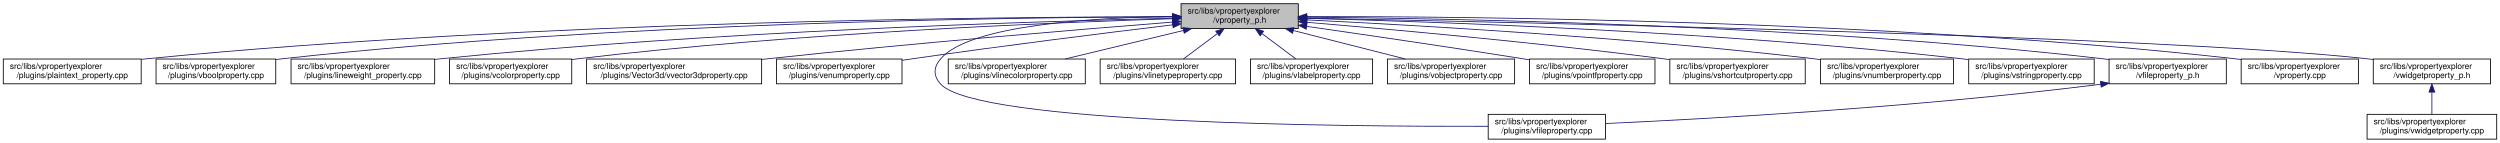
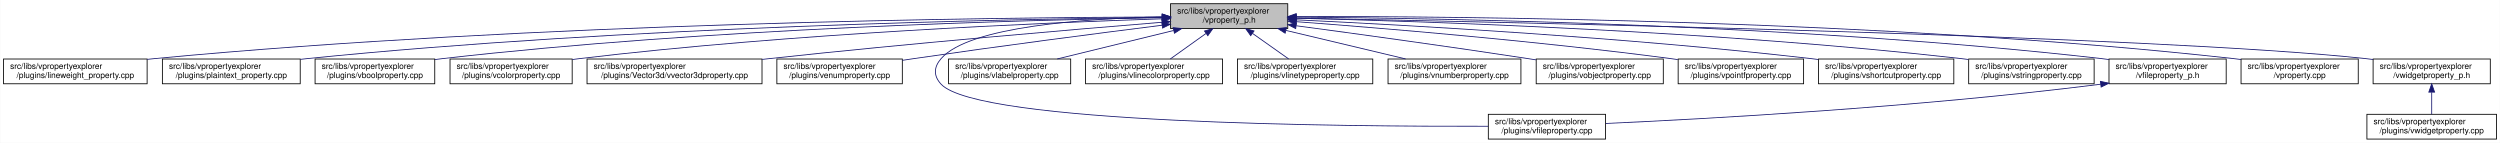
- <svg xmlns="http://www.w3.org/2000/svg" xmlns:xlink="http://www.w3.org/1999/xlink" width="3028pt" height="173pt" viewBox="0.00 0.00 3028.00 173.00">
+ <svg xmlns="http://www.w3.org/2000/svg" xmlns:xlink="http://www.w3.org/1999/xlink" width="3029pt" height="173pt" viewBox="0.00 0.00 3028.50 173.00">
  <g id="graph0" class="graph" transform="scale(1 1) rotate(0) translate(4 169)">
-     <polygon fill="white" stroke="transparent" points="-4,4 -4,-169 3024,-169 3024,4 -4,4" />
+     <polygon fill="white" stroke="transparent" points="-4,4 -4,-169 3024.5,-169 3024.5,4 -4,4" />
    <g id="node1" class="node">
      <g id="a_node1">
        <a xlink:title=" ">
-           <polygon fill="#bfbfbf" stroke="black" points="1426.5,-134.5 1426.5,-164.5 1568.5,-164.5 1568.5,-134.5 1426.5,-134.5" />
-           <text text-anchor="start" x="1434.5" y="-152.5" font-family="Helvetica,sans-Serif" font-size="10.00">src/libs/vpropertyexplorer</text>
-           <text text-anchor="middle" x="1497.5" y="-141.5" font-family="Helvetica,sans-Serif" font-size="10.00">/vproperty_p.h</text>
+           <polygon fill="#bfbfbf" stroke="black" points="1414,-134.5 1414,-164.5 1556,-164.5 1556,-134.5 1414,-134.5" />
+           <text text-anchor="start" x="1422" y="-152.5" font-family="Helvetica,sans-Serif" font-size="10.00">src/libs/vpropertyexplorer</text>
+           <text text-anchor="middle" x="1485" y="-141.5" font-family="Helvetica,sans-Serif" font-size="10.00">/vproperty_p.h</text>
        </a>
      </g>
    </g>
    <g id="node2" class="node">
      <g id="a_node2">
-         <a xlink:href="../../da/d2f/plaintext__property_8cpp.html" target="_top" xlink:title=" ">
-           <polygon fill="white" stroke="black" points="0,-67.5 0,-97.5 167,-97.5 167,-67.5 0,-67.5" />
+         <a xlink:href="../../d9/d33/lineweight__property_8cpp.html" target="_top" xlink:title=" ">
+           <polygon fill="white" stroke="black" points="0,-67.5 0,-97.5 174,-97.5 174,-67.5 0,-67.5" />
          <text text-anchor="start" x="8" y="-85.5" font-family="Helvetica,sans-Serif" font-size="10.00">src/libs/vpropertyexplorer</text>
-           <text text-anchor="middle" x="83.5" y="-74.5" font-family="Helvetica,sans-Serif" font-size="10.00">/plugins/plaintext_property.cpp</text>
+           <text text-anchor="middle" x="87" y="-74.5" font-family="Helvetica,sans-Serif" font-size="10.00">/plugins/lineweight_property.cpp</text>
        </a>
      </g>
    </g>
    <g id="edge1" class="edge">
-       <path fill="none" stroke="midnightblue" d="M1416.17,-148.73C1208.81,-148.59 643.65,-143.67 175.5,-98 172.76,-97.73 169.99,-97.44 167.18,-97.12" />
-       <polygon fill="midnightblue" stroke="midnightblue" points="1416.36,-152.23 1426.36,-148.73 1416.36,-145.23 1416.36,-152.23" />
+       <path fill="none" stroke="midnightblue" d="M1403.81,-148.48C1198.73,-147.75 643.37,-141.56 183,-98 180.06,-97.72 177.08,-97.41 174.07,-97.08" />
+       <polygon fill="midnightblue" stroke="midnightblue" points="1403.88,-151.98 1413.9,-148.51 1403.91,-144.98 1403.88,-151.98" />
    </g>
    <g id="node3" class="node">
      <g id="a_node3">
-         <a xlink:href="../../d8/d83/vboolproperty_8cpp.html" target="_top" xlink:title=" ">
-           <polygon fill="white" stroke="black" points="185,-67.5 185,-97.5 330,-97.5 330,-67.5 185,-67.5" />
-           <text text-anchor="start" x="193" y="-85.5" font-family="Helvetica,sans-Serif" font-size="10.00">src/libs/vpropertyexplorer</text>
-           <text text-anchor="middle" x="257.5" y="-74.5" font-family="Helvetica,sans-Serif" font-size="10.00">/plugins/vboolproperty.cpp</text>
+         <a xlink:href="../../da/d2f/plaintext__property_8cpp.html" target="_top" xlink:title=" ">
+           <polygon fill="white" stroke="black" points="192.5,-67.5 192.5,-97.5 359.5,-97.5 359.5,-67.5 192.5,-67.5" />
+           <text text-anchor="start" x="200.5" y="-85.5" font-family="Helvetica,sans-Serif" font-size="10.00">src/libs/vpropertyexplorer</text>
+           <text text-anchor="middle" x="276" y="-74.5" font-family="Helvetica,sans-Serif" font-size="10.00">/plugins/plaintext_property.cpp</text>
        </a>
      </g>
    </g>
    <g id="edge2" class="edge">
-       <path fill="none" stroke="midnightblue" d="M1416.28,-148.62C1226.97,-148.1 741.91,-142.16 339.5,-98 336.48,-97.67 333.41,-97.29 330.31,-96.89" />
-       <polygon fill="midnightblue" stroke="midnightblue" points="1416.42,-152.12 1426.43,-148.64 1416.44,-145.12 1416.42,-152.12" />
+       <path fill="none" stroke="midnightblue" d="M1403.74,-147.92C1219.19,-145.92 754.45,-137.07 368,-98 365.27,-97.72 362.49,-97.42 359.69,-97.09" />
+       <polygon fill="midnightblue" stroke="midnightblue" points="1403.87,-151.42 1413.91,-148.02 1403.94,-144.42 1403.87,-151.42" />
    </g>
    <g id="node4" class="node">
      <g id="a_node4">
-         <a xlink:href="../../d9/d33/lineweight__property_8cpp.html" target="_top" xlink:title=" ">
-           <polygon fill="white" stroke="black" points="348.5,-67.5 348.5,-97.5 522.5,-97.5 522.5,-67.5 348.5,-67.5" />
-           <text text-anchor="start" x="356.5" y="-85.5" font-family="Helvetica,sans-Serif" font-size="10.00">src/libs/vpropertyexplorer</text>
-           <text text-anchor="middle" x="435.5" y="-74.5" font-family="Helvetica,sans-Serif" font-size="10.00">/plugins/lineweight_property.cpp</text>
+         <a xlink:href="../../d8/d83/vboolproperty_8cpp.html" target="_top" xlink:title=" ">
+           <polygon fill="white" stroke="black" points="377.5,-67.5 377.5,-97.5 522.5,-97.5 522.5,-67.5 377.5,-67.5" />
+           <text text-anchor="start" x="385.5" y="-85.5" font-family="Helvetica,sans-Serif" font-size="10.00">src/libs/vpropertyexplorer</text>
+           <text text-anchor="middle" x="450" y="-74.5" font-family="Helvetica,sans-Serif" font-size="10.00">/plugins/vboolproperty.cpp</text>
        </a>
      </g>
    </g>
    <g id="edge3" class="edge">
-       <path fill="none" stroke="midnightblue" d="M1416.27,-146.93C1249.87,-143.13 858.4,-131.15 531.5,-98 528.57,-97.7 525.58,-97.38 522.57,-97.03" />
-       <polygon fill="midnightblue" stroke="midnightblue" points="1416.34,-150.43 1426.42,-147.16 1416.5,-143.44 1416.34,-150.43" />
+       <path fill="none" stroke="midnightblue" d="M1403.86,-147.54C1239.05,-144.84 853.46,-134.8 532,-98 528.98,-97.65 525.91,-97.27 522.81,-96.85" />
+       <polygon fill="midnightblue" stroke="midnightblue" points="1403.86,-151.04 1413.92,-147.7 1403.98,-144.04 1403.86,-151.04" />
    </g>
    <g id="node5" class="node">
      <g id="a_node5">
        <a xlink:href="../../d0/d6b/vcolorproperty_8cpp.html" target="_top" xlink:title=" ">
-           <polygon fill="white" stroke="black" points="540.5,-67.5 540.5,-97.5 688.5,-97.5 688.5,-67.5 540.5,-67.5" />
-           <text text-anchor="start" x="548.5" y="-85.5" font-family="Helvetica,sans-Serif" font-size="10.00">src/libs/vpropertyexplorer</text>
-           <text text-anchor="middle" x="614.5" y="-74.5" font-family="Helvetica,sans-Serif" font-size="10.00">/plugins/vcolorproperty.cpp</text>
+           <polygon fill="white" stroke="black" points="541,-67.5 541,-97.5 689,-97.5 689,-67.5 541,-67.5" />
+           <text text-anchor="start" x="549" y="-85.5" font-family="Helvetica,sans-Serif" font-size="10.00">src/libs/vpropertyexplorer</text>
+           <text text-anchor="middle" x="615" y="-74.5" font-family="Helvetica,sans-Serif" font-size="10.00">/plugins/vcolorproperty.cpp</text>
        </a>
      </g>
    </g>
    <g id="edge4" class="edge">
-       <path fill="none" stroke="midnightblue" d="M1416.23,-146.32C1271.36,-141.78 959.15,-129.02 697.5,-98 694.59,-97.66 691.64,-97.28 688.65,-96.87" />
-       <polygon fill="midnightblue" stroke="midnightblue" points="1416.26,-149.82 1426.36,-146.63 1416.48,-142.83 1416.26,-149.82" />
+       <path fill="none" stroke="midnightblue" d="M1403.94,-146.21C1260.95,-141.52 954.74,-128.57 698,-98 695.09,-97.65 692.14,-97.27 689.15,-96.87" />
+       <polygon fill="midnightblue" stroke="midnightblue" points="1403.84,-149.71 1413.95,-146.53 1404.07,-142.71 1403.84,-149.71" />
    </g>
    <g id="node6" class="node">
      <g id="a_node6">
        <a xlink:href="../../d2/d8f/vvector3dproperty_8cpp.html" target="_top" xlink:title=" ">
-           <polygon fill="white" stroke="black" points="706.5,-67.5 706.5,-97.5 918.5,-97.5 918.5,-67.5 706.5,-67.5" />
-           <text text-anchor="start" x="714.5" y="-85.5" font-family="Helvetica,sans-Serif" font-size="10.00">src/libs/vpropertyexplorer</text>
-           <text text-anchor="middle" x="812.5" y="-74.5" font-family="Helvetica,sans-Serif" font-size="10.00">/plugins/Vector3d/vvector3dproperty.cpp</text>
+           <polygon fill="white" stroke="black" points="707,-67.5 707,-97.5 919,-97.5 919,-67.5 707,-67.5" />
+           <text text-anchor="start" x="715" y="-85.5" font-family="Helvetica,sans-Serif" font-size="10.00">src/libs/vpropertyexplorer</text>
+           <text text-anchor="middle" x="813" y="-74.5" font-family="Helvetica,sans-Serif" font-size="10.00">/plugins/Vector3d/vvector3dproperty.cpp</text>
        </a>
      </g>
    </g>
    <g id="edge5" class="edge">
-       <path fill="none" stroke="midnightblue" d="M1416.24,-142.25C1305.58,-133.53 1101.36,-116.66 927.5,-98 924.6,-97.69 921.66,-97.37 918.69,-97.03" />
-       <polygon fill="midnightblue" stroke="midnightblue" points="1416.08,-145.75 1426.33,-143.05 1416.63,-138.77 1416.08,-145.75" />
+       <path fill="none" stroke="midnightblue" d="M1403.47,-142.01C1294.87,-133.15 1096.8,-116.29 928,-98 925.1,-97.69 922.16,-97.36 919.19,-97.03" />
+       <polygon fill="midnightblue" stroke="midnightblue" points="1403.45,-145.52 1413.7,-142.84 1404.02,-138.54 1403.45,-145.52" />
    </g>
    <g id="node7" class="node">
      <g id="a_node7">
        <a xlink:href="../../d3/d60/venumproperty_8cpp.html" target="_top" xlink:title=" ">
-           <polygon fill="white" stroke="black" points="936.5,-67.5 936.5,-97.5 1088.5,-97.5 1088.5,-67.5 936.5,-67.5" />
-           <text text-anchor="start" x="944.5" y="-85.5" font-family="Helvetica,sans-Serif" font-size="10.00">src/libs/vpropertyexplorer</text>
-           <text text-anchor="middle" x="1012.5" y="-74.5" font-family="Helvetica,sans-Serif" font-size="10.00">/plugins/venumproperty.cpp</text>
+           <polygon fill="white" stroke="black" points="937,-67.5 937,-97.5 1089,-97.5 1089,-67.5 937,-67.5" />
+           <text text-anchor="start" x="945" y="-85.5" font-family="Helvetica,sans-Serif" font-size="10.00">src/libs/vpropertyexplorer</text>
+           <text text-anchor="middle" x="1013" y="-74.5" font-family="Helvetica,sans-Serif" font-size="10.00">/plugins/venumproperty.cpp</text>
        </a>
      </g>
    </g>
    <g id="edge6" class="edge">
-       <path fill="none" stroke="midnightblue" d="M1416.41,-138.92C1336.48,-129.29 1210.93,-113.66 1102.5,-98 1097.96,-97.34 1093.29,-96.65 1088.58,-95.94" />
-       <polygon fill="midnightblue" stroke="midnightblue" points="1416.06,-142.4 1426.41,-140.12 1416.9,-135.45 1416.06,-142.4" />
+       <path fill="none" stroke="midnightblue" d="M1403.64,-138.42C1326.24,-128.67 1206.57,-113.19 1103,-98 1098.46,-97.33 1093.79,-96.63 1089.09,-95.91" />
+       <polygon fill="midnightblue" stroke="midnightblue" points="1403.45,-141.93 1413.81,-139.7 1404.32,-134.98 1403.45,-141.93" />
    </g>
    <g id="node8" class="node">
      <g id="a_node8">
        <a xlink:href="../../d7/dd2/vfileproperty_8cpp.html" target="_top" xlink:title=" ">
-           <polygon fill="white" stroke="black" points="1798.5,-0.5 1798.5,-30.5 1940.5,-30.5 1940.5,-0.5 1798.5,-0.5" />
-           <text text-anchor="start" x="1806.5" y="-18.5" font-family="Helvetica,sans-Serif" font-size="10.00">src/libs/vpropertyexplorer</text>
-           <text text-anchor="middle" x="1869.5" y="-7.5" font-family="Helvetica,sans-Serif" font-size="10.00">/plugins/vfileproperty.cpp</text>
+           <polygon fill="white" stroke="black" points="1799,-0.5 1799,-30.5 1941,-30.5 1941,-0.5 1799,-0.5" />
+           <text text-anchor="start" x="1807" y="-18.5" font-family="Helvetica,sans-Serif" font-size="10.00">src/libs/vpropertyexplorer</text>
+           <text text-anchor="middle" x="1870" y="-7.5" font-family="Helvetica,sans-Serif" font-size="10.00">/plugins/vfileproperty.cpp</text>
        </a>
      </g>
    </g>
    <g id="edge7" class="edge">
-       <path fill="none" stroke="midnightblue" d="M1416.09,-149.03C1320.7,-147.71 1171.12,-138.93 1135.5,-98 1126.46,-87.61 1126.1,-77.07 1135.5,-67 1180.12,-19.21 1622.9,-15.56 1798.39,-16.02" />
-       <polygon fill="midnightblue" stroke="midnightblue" points="1416.25,-152.53 1426.29,-149.15 1416.33,-145.53 1416.25,-152.53" />
+       <path fill="none" stroke="midnightblue" d="M1403.86,-148.53C1311.78,-146.64 1169.94,-137.2 1136,-98 1126.98,-87.58 1126.6,-77.07 1136,-67 1180.62,-19.21 1623.4,-15.56 1798.89,-16.02" />
+       <polygon fill="midnightblue" stroke="midnightblue" points="1403.93,-152.03 1414,-148.71 1404.06,-145.03 1403.93,-152.03" />
    </g>
    <g id="node9" class="node">
      <g id="a_node9">
-         <a xlink:href="../../dd/d22/vlinecolorproperty_8cpp.html" target="_top" xlink:title=" ">
-           <polygon fill="white" stroke="black" points="1144.5,-67.5 1144.5,-97.5 1310.5,-97.5 1310.5,-67.5 1144.5,-67.5" />
-           <text text-anchor="start" x="1152.5" y="-85.5" font-family="Helvetica,sans-Serif" font-size="10.00">src/libs/vpropertyexplorer</text>
-           <text text-anchor="middle" x="1227.5" y="-74.5" font-family="Helvetica,sans-Serif" font-size="10.00">/plugins/vlinecolorproperty.cpp</text>
+         <a xlink:href="../../d6/ddf/vlabelproperty_8cpp.html" target="_top" xlink:title=" ">
+           <polygon fill="white" stroke="black" points="1145,-67.5 1145,-97.5 1293,-97.5 1293,-67.5 1145,-67.5" />
+           <text text-anchor="start" x="1153" y="-85.5" font-family="Helvetica,sans-Serif" font-size="10.00">src/libs/vpropertyexplorer</text>
+           <text text-anchor="middle" x="1219" y="-74.5" font-family="Helvetica,sans-Serif" font-size="10.00">/plugins/vlabelproperty.cpp</text>
        </a>
      </g>
    </g>
    <g id="edge8" class="edge">
-       <path fill="none" stroke="midnightblue" d="M1429.45,-132.12C1385.27,-121.48 1328.28,-107.76 1286.11,-97.61" />
-       <polygon fill="midnightblue" stroke="midnightblue" points="1428.7,-135.54 1439.25,-134.48 1430.34,-128.73 1428.7,-135.54" />
+       <path fill="none" stroke="midnightblue" d="M1417.69,-132.05C1374.2,-121.43 1318.2,-107.74 1276.75,-97.61" />
+       <polygon fill="midnightblue" stroke="midnightblue" points="1417.06,-135.5 1427.61,-134.48 1418.73,-128.7 1417.06,-135.5" />
    </g>
    <g id="node10" class="node">
      <g id="a_node10">
-         <a xlink:href="../../dc/d32/vlinetypeproperty_8cpp.html" target="_top" xlink:title=" ">
-           <polygon fill="white" stroke="black" points="1328.5,-67.5 1328.5,-97.5 1492.5,-97.5 1492.5,-67.5 1328.5,-67.5" />
-           <text text-anchor="start" x="1336.5" y="-85.5" font-family="Helvetica,sans-Serif" font-size="10.00">src/libs/vpropertyexplorer</text>
-           <text text-anchor="middle" x="1410.5" y="-74.5" font-family="Helvetica,sans-Serif" font-size="10.00">/plugins/vlinetypeproperty.cpp</text>
+         <a xlink:href="../../dd/d22/vlinecolorproperty_8cpp.html" target="_top" xlink:title=" ">
+           <polygon fill="white" stroke="black" points="1311,-67.5 1311,-97.5 1477,-97.5 1477,-67.5 1311,-67.5" />
+           <text text-anchor="start" x="1319" y="-85.5" font-family="Helvetica,sans-Serif" font-size="10.00">src/libs/vpropertyexplorer</text>
+           <text text-anchor="middle" x="1394" y="-74.5" font-family="Helvetica,sans-Serif" font-size="10.00">/plugins/vlinecolorproperty.cpp</text>
        </a>
      </g>
    </g>
    <g id="edge9" class="edge">
-       <path fill="none" stroke="midnightblue" d="M1470.29,-128.17C1456.98,-118.23 1441.3,-106.51 1429.34,-97.58" />
-       <polygon fill="midnightblue" stroke="midnightblue" points="1468.52,-131.21 1478.62,-134.4 1472.71,-125.61 1468.52,-131.21" />
+       <path fill="none" stroke="midnightblue" d="M1456.93,-128.45C1442.93,-118.45 1426.34,-106.6 1413.71,-97.58" />
+       <polygon fill="midnightblue" stroke="midnightblue" points="1455.08,-131.43 1465.25,-134.4 1459.15,-125.74 1455.08,-131.43" />
    </g>
    <g id="node11" class="node">
      <g id="a_node11">
-         <a xlink:href="../../d6/ddf/vlabelproperty_8cpp.html" target="_top" xlink:title=" ">
-           <polygon fill="white" stroke="black" points="1510.5,-67.5 1510.5,-97.5 1658.5,-97.5 1658.5,-67.5 1510.5,-67.5" />
-           <text text-anchor="start" x="1518.5" y="-85.5" font-family="Helvetica,sans-Serif" font-size="10.00">src/libs/vpropertyexplorer</text>
-           <text text-anchor="middle" x="1584.5" y="-74.5" font-family="Helvetica,sans-Serif" font-size="10.00">/plugins/vlabelproperty.cpp</text>
+         <a xlink:href="../../dc/d32/vlinetypeproperty_8cpp.html" target="_top" xlink:title=" ">
+           <polygon fill="white" stroke="black" points="1495,-67.5 1495,-97.5 1659,-97.5 1659,-67.5 1495,-67.5" />
+           <text text-anchor="start" x="1503" y="-85.5" font-family="Helvetica,sans-Serif" font-size="10.00">src/libs/vpropertyexplorer</text>
+           <text text-anchor="middle" x="1577" y="-74.5" font-family="Helvetica,sans-Serif" font-size="10.00">/plugins/vlinetypeproperty.cpp</text>
        </a>
      </g>
    </g>
    <g id="edge10" class="edge">
-       <path fill="none" stroke="midnightblue" d="M1524.71,-128.17C1538.02,-118.23 1553.7,-106.51 1565.66,-97.58" />
-       <polygon fill="midnightblue" stroke="midnightblue" points="1522.29,-125.61 1516.38,-134.4 1526.48,-131.21 1522.29,-125.61" />
+       <path fill="none" stroke="midnightblue" d="M1513.38,-128.45C1527.53,-118.45 1544.31,-106.6 1557.08,-97.58" />
+       <polygon fill="midnightblue" stroke="midnightblue" points="1511.11,-125.77 1504.96,-134.4 1515.15,-131.48 1511.11,-125.77" />
    </g>
    <g id="node12" class="node">
      <g id="a_node12">
-         <a xlink:href="../../d5/d66/vobjectproperty_8cpp.html" target="_top" xlink:title=" ">
-           <polygon fill="white" stroke="black" points="1676.5,-67.5 1676.5,-97.5 1830.5,-97.5 1830.5,-67.5 1676.5,-67.5" />
-           <text text-anchor="start" x="1684.5" y="-85.5" font-family="Helvetica,sans-Serif" font-size="10.00">src/libs/vpropertyexplorer</text>
-           <text text-anchor="middle" x="1753.5" y="-74.5" font-family="Helvetica,sans-Serif" font-size="10.00">/plugins/vobjectproperty.cpp</text>
+         <a xlink:href="../../d7/dda/vnumberproperty_8cpp.html" target="_top" xlink:title=" ">
+           <polygon fill="white" stroke="black" points="1677.5,-67.5 1677.5,-97.5 1838.5,-97.5 1838.5,-67.5 1677.5,-67.5" />
+           <text text-anchor="start" x="1685.5" y="-85.5" font-family="Helvetica,sans-Serif" font-size="10.00">src/libs/vpropertyexplorer</text>
+           <text text-anchor="middle" x="1758" y="-74.5" font-family="Helvetica,sans-Serif" font-size="10.00">/plugins/vnumberproperty.cpp</text>
        </a>
      </g>
    </g>
    <g id="edge11" class="edge">
-       <path fill="none" stroke="midnightblue" d="M1562.55,-131.98C1604.36,-121.37 1658.11,-107.72 1697.92,-97.61" />
-       <polygon fill="midnightblue" stroke="midnightblue" points="1561.56,-128.62 1552.73,-134.48 1563.29,-135.41 1561.56,-128.62" />
+       <path fill="none" stroke="midnightblue" d="M1553.8,-132.12C1598.47,-121.48 1656.1,-107.76 1698.73,-97.61" />
+       <polygon fill="midnightblue" stroke="midnightblue" points="1552.82,-128.75 1543.9,-134.48 1554.44,-135.56 1552.82,-128.75" />
    </g>
    <g id="node13" class="node">
      <g id="a_node13">
-         <a xlink:href="../../d2/dec/vpointfproperty_8cpp.html" target="_top" xlink:title=" ">
-           <polygon fill="white" stroke="black" points="1848.5,-67.5 1848.5,-97.5 2000.5,-97.5 2000.5,-67.5 1848.5,-67.5" />
-           <text text-anchor="start" x="1856.5" y="-85.5" font-family="Helvetica,sans-Serif" font-size="10.00">src/libs/vpropertyexplorer</text>
-           <text text-anchor="middle" x="1924.5" y="-74.5" font-family="Helvetica,sans-Serif" font-size="10.00">/plugins/vpointfproperty.cpp</text>
+         <a xlink:href="../../d5/d66/vobjectproperty_8cpp.html" target="_top" xlink:title=" ">
+           <polygon fill="white" stroke="black" points="1857,-67.5 1857,-97.5 2011,-97.5 2011,-67.5 1857,-67.5" />
+           <text text-anchor="start" x="1865" y="-85.5" font-family="Helvetica,sans-Serif" font-size="10.00">src/libs/vpropertyexplorer</text>
+           <text text-anchor="middle" x="1934" y="-74.5" font-family="Helvetica,sans-Serif" font-size="10.00">/plugins/vobjectproperty.cpp</text>
        </a>
      </g>
    </g>
    <g id="edge12" class="edge">
-       <path fill="none" stroke="midnightblue" d="M1578.63,-137.04C1647.97,-127.12 1750.38,-112.18 1839.5,-98 1842.31,-97.55 1845.17,-97.09 1848.06,-96.62" />
-       <polygon fill="midnightblue" stroke="midnightblue" points="1578.04,-133.59 1568.64,-138.47 1579.03,-140.52 1578.04,-133.59" />
+       <path fill="none" stroke="midnightblue" d="M1566.28,-137.79C1639.71,-127.96 1750.7,-112.74 1847,-98 1850.18,-97.51 1853.42,-97.01 1856.7,-96.49" />
+       <polygon fill="midnightblue" stroke="midnightblue" points="1565.62,-134.35 1556.17,-139.14 1566.55,-141.28 1565.62,-134.35" />
    </g>
    <g id="node14" class="node">
      <g id="a_node14">
-         <a xlink:href="../../de/d34/vshortcutproperty_8cpp.html" target="_top" xlink:title=" ">
-           <polygon fill="white" stroke="black" points="2018.5,-67.5 2018.5,-97.5 2182.5,-97.5 2182.5,-67.5 2018.5,-67.5" />
-           <text text-anchor="start" x="2026.5" y="-85.5" font-family="Helvetica,sans-Serif" font-size="10.00">src/libs/vpropertyexplorer</text>
-           <text text-anchor="middle" x="2100.5" y="-74.5" font-family="Helvetica,sans-Serif" font-size="10.00">/plugins/vshortcutproperty.cpp</text>
+         <a xlink:href="../../d2/dec/vpointfproperty_8cpp.html" target="_top" xlink:title=" ">
+           <polygon fill="white" stroke="black" points="2029,-67.5 2029,-97.5 2181,-97.5 2181,-67.5 2029,-67.5" />
+           <text text-anchor="start" x="2037" y="-85.5" font-family="Helvetica,sans-Serif" font-size="10.00">src/libs/vpropertyexplorer</text>
+           <text text-anchor="middle" x="2105" y="-74.5" font-family="Helvetica,sans-Serif" font-size="10.00">/plugins/vpointfproperty.cpp</text>
        </a>
      </g>
    </g>
    <g id="edge13" class="edge">
-       <path fill="none" stroke="midnightblue" d="M1579.03,-141.97C1680.2,-133.52 1857.91,-117.54 2009.5,-98 2012.36,-97.63 2015.26,-97.24 2018.19,-96.84" />
-       <polygon fill="midnightblue" stroke="midnightblue" points="1578.56,-138.5 1568.88,-142.81 1579.14,-145.47 1578.56,-138.5" />
+       <path fill="none" stroke="midnightblue" d="M1566.37,-142.72C1671.42,-134.83 1859.78,-119.2 2020,-98 2022.82,-97.63 2025.69,-97.23 2028.59,-96.81" />
+       <polygon fill="midnightblue" stroke="midnightblue" points="1565.87,-139.25 1556.15,-143.49 1566.39,-146.23 1565.87,-139.25" />
    </g>
    <g id="node15" class="node">
      <g id="a_node15">
-         <a xlink:href="../../d7/dda/vnumberproperty_8cpp.html" target="_top" xlink:title=" ">
-           <polygon fill="white" stroke="black" points="2201,-67.5 2201,-97.5 2362,-97.5 2362,-67.5 2201,-67.5" />
-           <text text-anchor="start" x="2209" y="-85.5" font-family="Helvetica,sans-Serif" font-size="10.00">src/libs/vpropertyexplorer</text>
-           <text text-anchor="middle" x="2281.5" y="-74.5" font-family="Helvetica,sans-Serif" font-size="10.00">/plugins/vnumberproperty.cpp</text>
+         <a xlink:href="../../de/d34/vshortcutproperty_8cpp.html" target="_top" xlink:title=" ">
+           <polygon fill="white" stroke="black" points="2199,-67.5 2199,-97.5 2363,-97.5 2363,-67.5 2199,-67.5" />
+           <text text-anchor="start" x="2207" y="-85.5" font-family="Helvetica,sans-Serif" font-size="10.00">src/libs/vpropertyexplorer</text>
+           <text text-anchor="middle" x="2281" y="-74.5" font-family="Helvetica,sans-Serif" font-size="10.00">/plugins/vshortcutproperty.cpp</text>
        </a>
      </g>
    </g>
    <g id="edge14" class="edge">
-       <path fill="none" stroke="midnightblue" d="M1578.88,-144.88C1708.74,-138.59 1970.7,-123.77 2191.5,-98 2194.49,-97.65 2197.53,-97.27 2200.59,-96.88" />
-       <polygon fill="midnightblue" stroke="midnightblue" points="1578.45,-141.4 1568.63,-145.37 1578.78,-148.39 1578.45,-141.4" />
+       <path fill="none" stroke="midnightblue" d="M1566.23,-144.97C1697.64,-138.74 1964.86,-123.95 2190,-98 2192.86,-97.67 2195.77,-97.32 2198.7,-96.94" />
+       <polygon fill="midnightblue" stroke="midnightblue" points="1566.06,-141.47 1556.24,-145.44 1566.39,-148.46 1566.06,-141.47" />
    </g>
    <g id="node16" class="node">
      <g id="a_node16">
        <a xlink:href="../../dc/d18/vstringproperty_8cpp.html" target="_top" xlink:title=" ">
-           <polygon fill="white" stroke="black" points="2380.5,-67.5 2380.5,-97.5 2532.5,-97.5 2532.5,-67.5 2380.5,-67.5" />
-           <text text-anchor="start" x="2388.5" y="-85.5" font-family="Helvetica,sans-Serif" font-size="10.00">src/libs/vpropertyexplorer</text>
-           <text text-anchor="middle" x="2456.5" y="-74.5" font-family="Helvetica,sans-Serif" font-size="10.00">/plugins/vstringproperty.cpp</text>
+           <polygon fill="white" stroke="black" points="2381,-67.5 2381,-97.5 2533,-97.5 2533,-67.5 2381,-67.5" />
+           <text text-anchor="start" x="2389" y="-85.5" font-family="Helvetica,sans-Serif" font-size="10.00">src/libs/vpropertyexplorer</text>
+           <text text-anchor="middle" x="2457" y="-74.5" font-family="Helvetica,sans-Serif" font-size="10.00">/plugins/vstringproperty.cpp</text>
        </a>
      </g>
    </g>
    <g id="edge15" class="edge">
-       <path fill="none" stroke="midnightblue" d="M1579.09,-146.75C1733.86,-142.78 2080.54,-130.73 2370.5,-98 2373.66,-97.64 2376.88,-97.25 2380.13,-96.82" />
-       <polygon fill="midnightblue" stroke="midnightblue" points="1578.64,-143.26 1568.73,-147.01 1578.82,-150.26 1578.64,-143.26" />
+       <path fill="none" stroke="midnightblue" d="M1566.24,-146.92C1722.67,-143.2 2076.38,-131.52 2372,-98 2374.83,-97.68 2377.7,-97.33 2380.6,-96.95" />
+       <polygon fill="midnightblue" stroke="midnightblue" points="1566.14,-143.42 1556.23,-147.15 1566.31,-150.42 1566.14,-143.42" />
    </g>
    <g id="node17" class="node">
      <g id="a_node17">
        <a xlink:href="../../dc/de7/vfileproperty__p_8h.html" target="_top" xlink:title=" ">
-           <polygon fill="white" stroke="black" points="2550.5,-67.5 2550.5,-97.5 2692.5,-97.5 2692.5,-67.5 2550.5,-67.5" />
-           <text text-anchor="start" x="2558.5" y="-85.5" font-family="Helvetica,sans-Serif" font-size="10.00">src/libs/vpropertyexplorer</text>
-           <text text-anchor="middle" x="2621.5" y="-74.5" font-family="Helvetica,sans-Serif" font-size="10.00">/vfileproperty_p.h</text>
+           <polygon fill="white" stroke="black" points="2551,-67.5 2551,-97.5 2693,-97.5 2693,-67.5 2551,-67.5" />
+           <text text-anchor="start" x="2559" y="-85.5" font-family="Helvetica,sans-Serif" font-size="10.00">src/libs/vpropertyexplorer</text>
+           <text text-anchor="middle" x="2622" y="-74.5" font-family="Helvetica,sans-Serif" font-size="10.00">/vfileproperty_p.h</text>
        </a>
      </g>
    </g>
    <g id="edge16" class="edge">
-       <path fill="none" stroke="midnightblue" d="M1578.87,-148.18C1754.98,-146.7 2184.43,-138.82 2541.5,-98 2544.45,-97.66 2547.45,-97.28 2550.47,-96.87" />
-       <polygon fill="midnightblue" stroke="midnightblue" points="1578.62,-144.68 1568.65,-148.26 1578.68,-151.68 1578.62,-144.68" />
+       <path fill="none" stroke="midnightblue" d="M1566.13,-148.25C1743.64,-146.92 2179.63,-139.31 2542,-98 2544.95,-97.66 2547.95,-97.29 2550.97,-96.87" />
+       <polygon fill="midnightblue" stroke="midnightblue" points="1566.06,-144.75 1556.08,-148.32 1566.11,-151.75 1566.06,-144.75" />
    </g>
    <g id="node18" class="node">
      <g id="a_node18">
        <a xlink:href="../../d8/dd2/vproperty_8cpp.html" target="_top" xlink:title=" ">
-           <polygon fill="white" stroke="black" points="2710.5,-67.5 2710.5,-97.5 2852.5,-97.5 2852.5,-67.5 2710.5,-67.5" />
-           <text text-anchor="start" x="2718.5" y="-85.5" font-family="Helvetica,sans-Serif" font-size="10.00">src/libs/vpropertyexplorer</text>
-           <text text-anchor="middle" x="2781.5" y="-74.5" font-family="Helvetica,sans-Serif" font-size="10.00">/vproperty.cpp</text>
+           <polygon fill="white" stroke="black" points="2711,-67.5 2711,-97.5 2853,-97.5 2853,-67.5 2711,-67.5" />
+           <text text-anchor="start" x="2719" y="-85.5" font-family="Helvetica,sans-Serif" font-size="10.00">src/libs/vpropertyexplorer</text>
+           <text text-anchor="middle" x="2782" y="-74.5" font-family="Helvetica,sans-Serif" font-size="10.00">/vproperty.cpp</text>
        </a>
      </g>
    </g>
    <g id="edge18" class="edge">
-       <path fill="none" stroke="midnightblue" d="M1578.81,-148.93C1773.38,-149.13 2280.94,-144.71 2701.5,-98 2704.45,-97.67 2707.45,-97.3 2710.47,-96.9" />
-       <polygon fill="midnightblue" stroke="midnightblue" points="1578.67,-145.43 1568.67,-148.92 1578.66,-152.43 1578.67,-145.43" />
+       <path fill="none" stroke="midnightblue" d="M1566.47,-148.99C1762.61,-149.32 2276.38,-145.17 2702,-98 2704.95,-97.67 2707.95,-97.3 2710.97,-96.9" />
+       <polygon fill="midnightblue" stroke="midnightblue" points="1566.26,-145.49 1556.25,-148.96 1566.24,-152.49 1566.26,-145.49" />
    </g>
    <g id="node19" class="node">
      <g id="a_node19">
        <a xlink:href="../../d4/d5a/vwidgetproperty__p_8h.html" target="_top" xlink:title=" ">
-           <polygon fill="white" stroke="black" points="2870.5,-67.5 2870.5,-97.5 3012.5,-97.5 3012.5,-67.5 2870.5,-67.5" />
-           <text text-anchor="start" x="2878.5" y="-85.5" font-family="Helvetica,sans-Serif" font-size="10.00">src/libs/vpropertyexplorer</text>
-           <text text-anchor="middle" x="2941.5" y="-74.5" font-family="Helvetica,sans-Serif" font-size="10.00">/vwidgetproperty_p.h</text>
+           <polygon fill="white" stroke="black" points="2871,-67.5 2871,-97.5 3013,-97.5 3013,-67.5 2871,-67.5" />
+           <text text-anchor="start" x="2879" y="-85.5" font-family="Helvetica,sans-Serif" font-size="10.00">src/libs/vpropertyexplorer</text>
+           <text text-anchor="middle" x="2942" y="-74.5" font-family="Helvetica,sans-Serif" font-size="10.00">/vwidgetproperty_p.h</text>
        </a>
      </g>
    </g>
    <g id="edge19" class="edge">
-       <path fill="none" stroke="midnightblue" d="M1579.06,-147C1833.51,-142.1 2610.69,-125.23 2861.5,-98 2864.45,-97.68 2867.45,-97.31 2870.48,-96.91" />
-       <polygon fill="midnightblue" stroke="midnightblue" points="1578.71,-143.51 1568.78,-147.2 1578.85,-150.51 1578.71,-143.51" />
+       <path fill="none" stroke="midnightblue" d="M1566.45,-147.04C1822.39,-142.21 2608.51,-125.48 2862,-98 2864.95,-97.68 2867.95,-97.32 2870.98,-96.92" />
+       <polygon fill="midnightblue" stroke="midnightblue" points="1566.04,-143.55 1556.11,-147.23 1566.18,-150.55 1566.04,-143.55" />
    </g>
    <g id="edge17" class="edge">
-       <path fill="none" stroke="midnightblue" d="M2540.47,-66.96C2316.03,-38.73 2062.07,-24.9 1940.86,-19.41" />
-       <polygon fill="midnightblue" stroke="midnightblue" points="2540.1,-70.44 2550.46,-68.23 2540.98,-63.5 2540.1,-70.44" />
+       <path fill="none" stroke="midnightblue" d="M2540.97,-66.96C2316.53,-38.73 2062.57,-24.9 1941.36,-19.41" />
+       <polygon fill="midnightblue" stroke="midnightblue" points="2540.6,-70.44 2550.96,-68.23 2541.48,-63.5 2540.6,-70.44" />
    </g>
    <g id="node20" class="node">
      <g id="a_node20">
        <a xlink:href="../../dc/ddd/vwidgetproperty_8cpp.html" target="_top" xlink:title=" ">
-           <polygon fill="white" stroke="black" points="2863,-0.5 2863,-30.5 3020,-30.5 3020,-0.5 2863,-0.5" />
-           <text text-anchor="start" x="2871" y="-18.5" font-family="Helvetica,sans-Serif" font-size="10.00">src/libs/vpropertyexplorer</text>
-           <text text-anchor="middle" x="2941.5" y="-7.5" font-family="Helvetica,sans-Serif" font-size="10.00">/plugins/vwidgetproperty.cpp</text>
+           <polygon fill="white" stroke="black" points="2863.5,-0.5 2863.5,-30.5 3020.5,-30.5 3020.5,-0.5 2863.5,-0.5" />
+           <text text-anchor="start" x="2871.5" y="-18.5" font-family="Helvetica,sans-Serif" font-size="10.00">src/libs/vpropertyexplorer</text>
+           <text text-anchor="middle" x="2942" y="-7.5" font-family="Helvetica,sans-Serif" font-size="10.00">/plugins/vwidgetproperty.cpp</text>
        </a>
      </g>
    </g>
    <g id="edge20" class="edge">
-       <path fill="none" stroke="midnightblue" d="M2941.5,-57.11C2941.5,-48.15 2941.5,-38.32 2941.5,-30.58" />
-       <polygon fill="midnightblue" stroke="midnightblue" points="2938,-57.4 2941.5,-67.4 2945,-57.4 2938,-57.4" />
+       <path fill="none" stroke="midnightblue" d="M2942,-57.11C2942,-48.15 2942,-38.32 2942,-30.58" />
+       <polygon fill="midnightblue" stroke="midnightblue" points="2938.5,-57.4 2942,-67.4 2945.5,-57.4 2938.5,-57.4" />
    </g>
  </g>
</svg>
